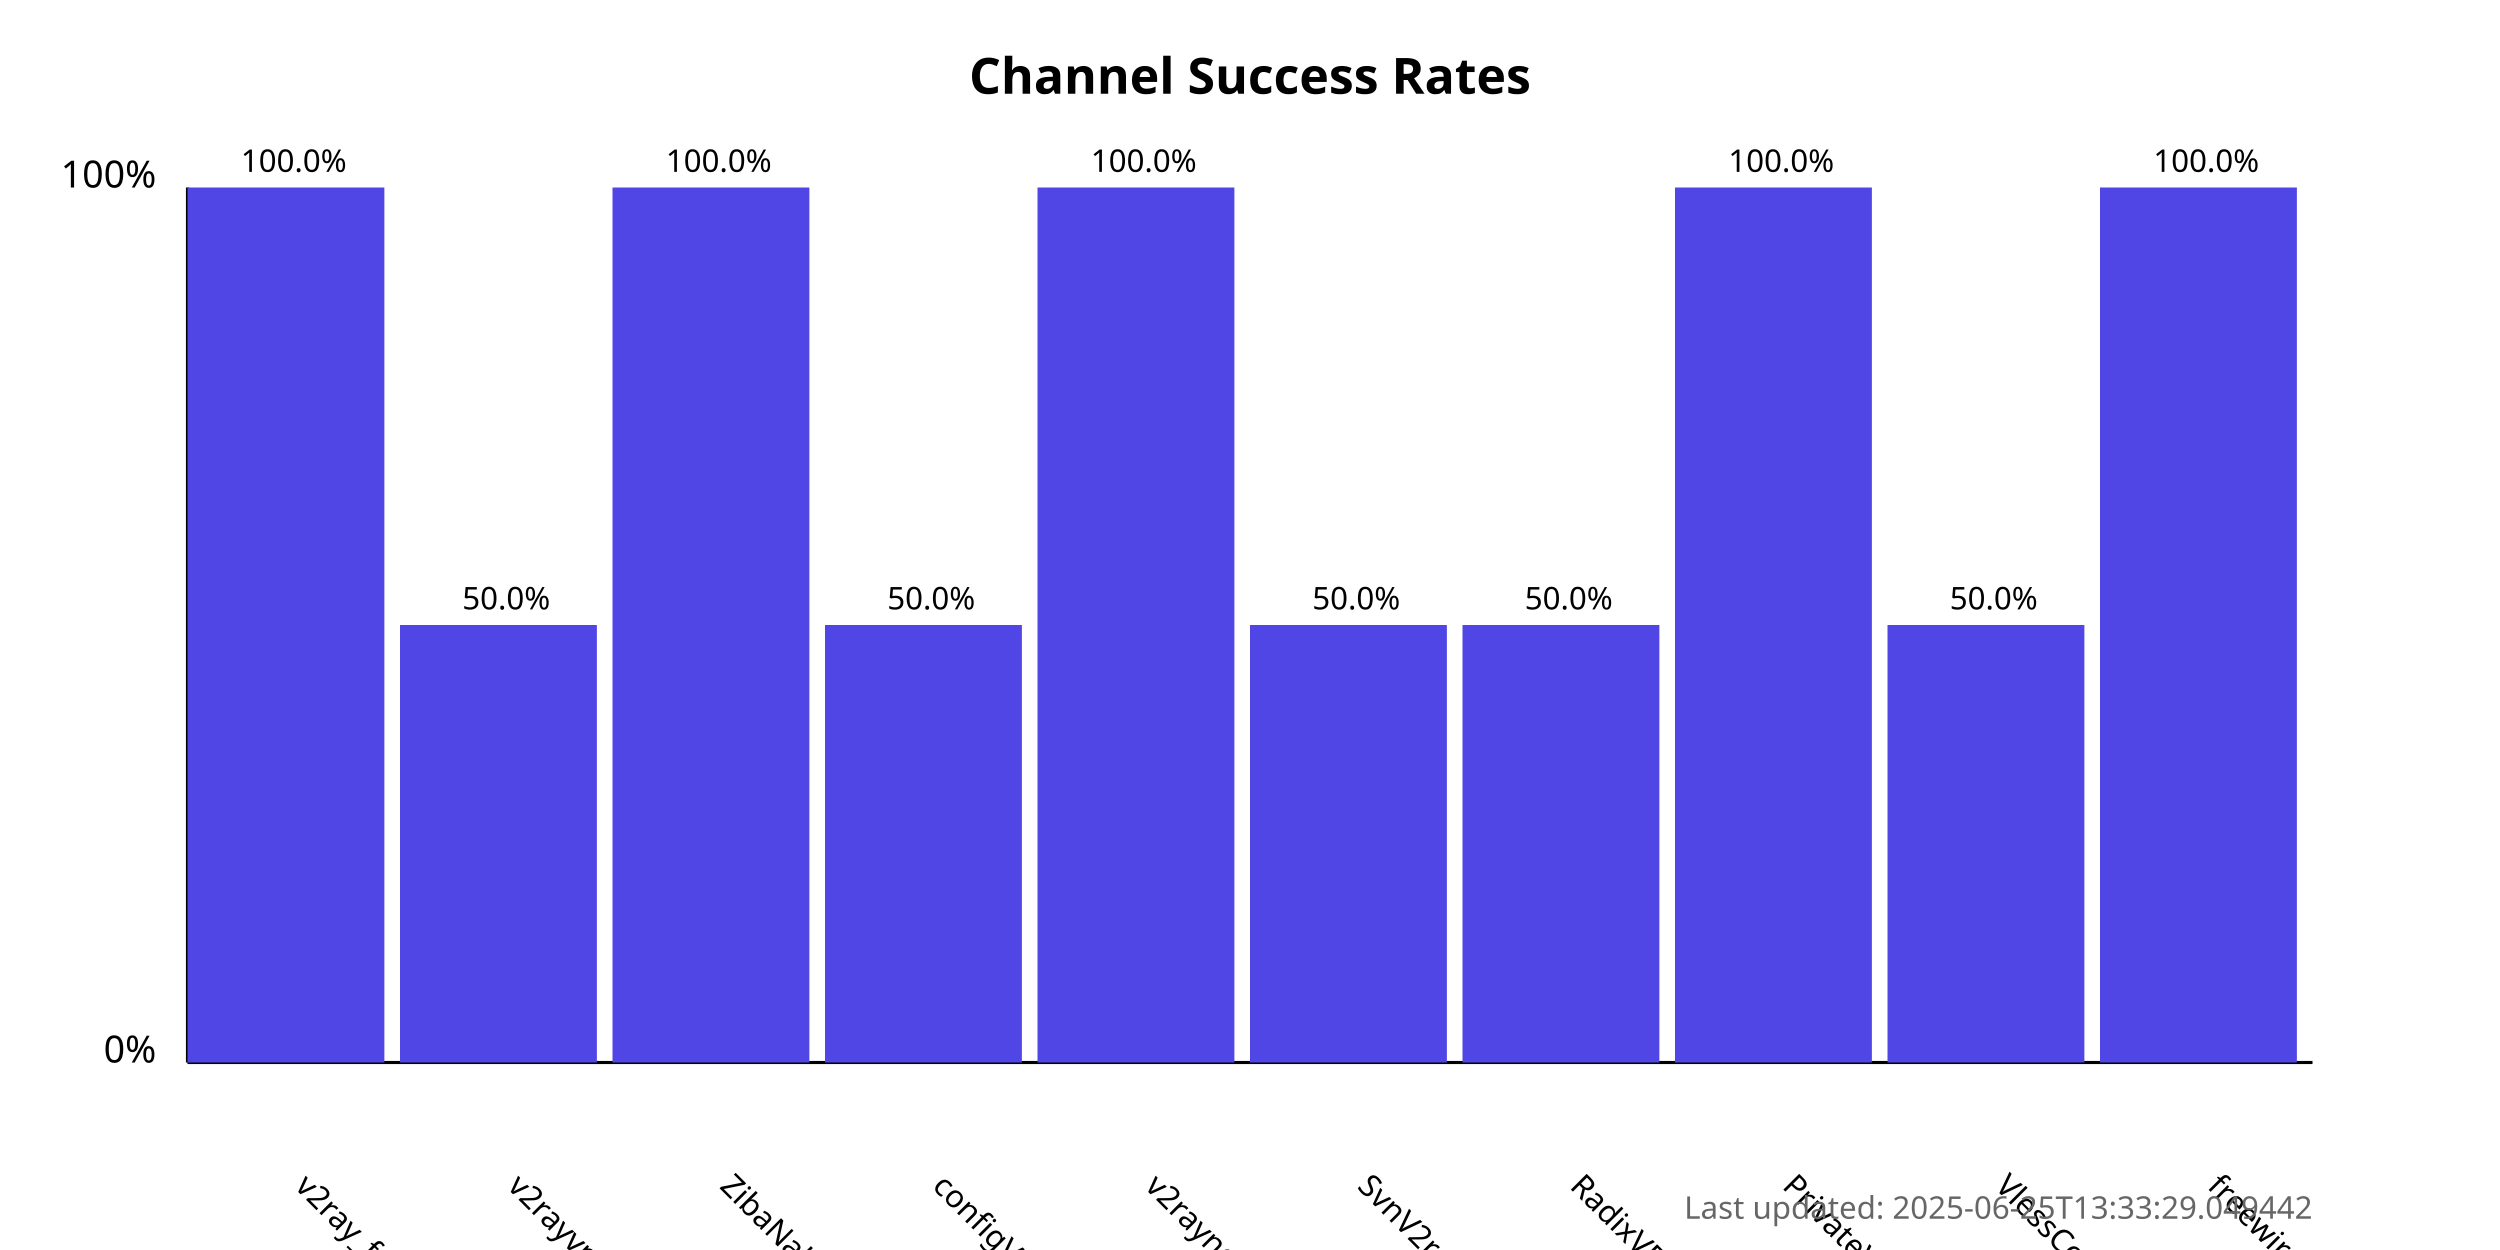
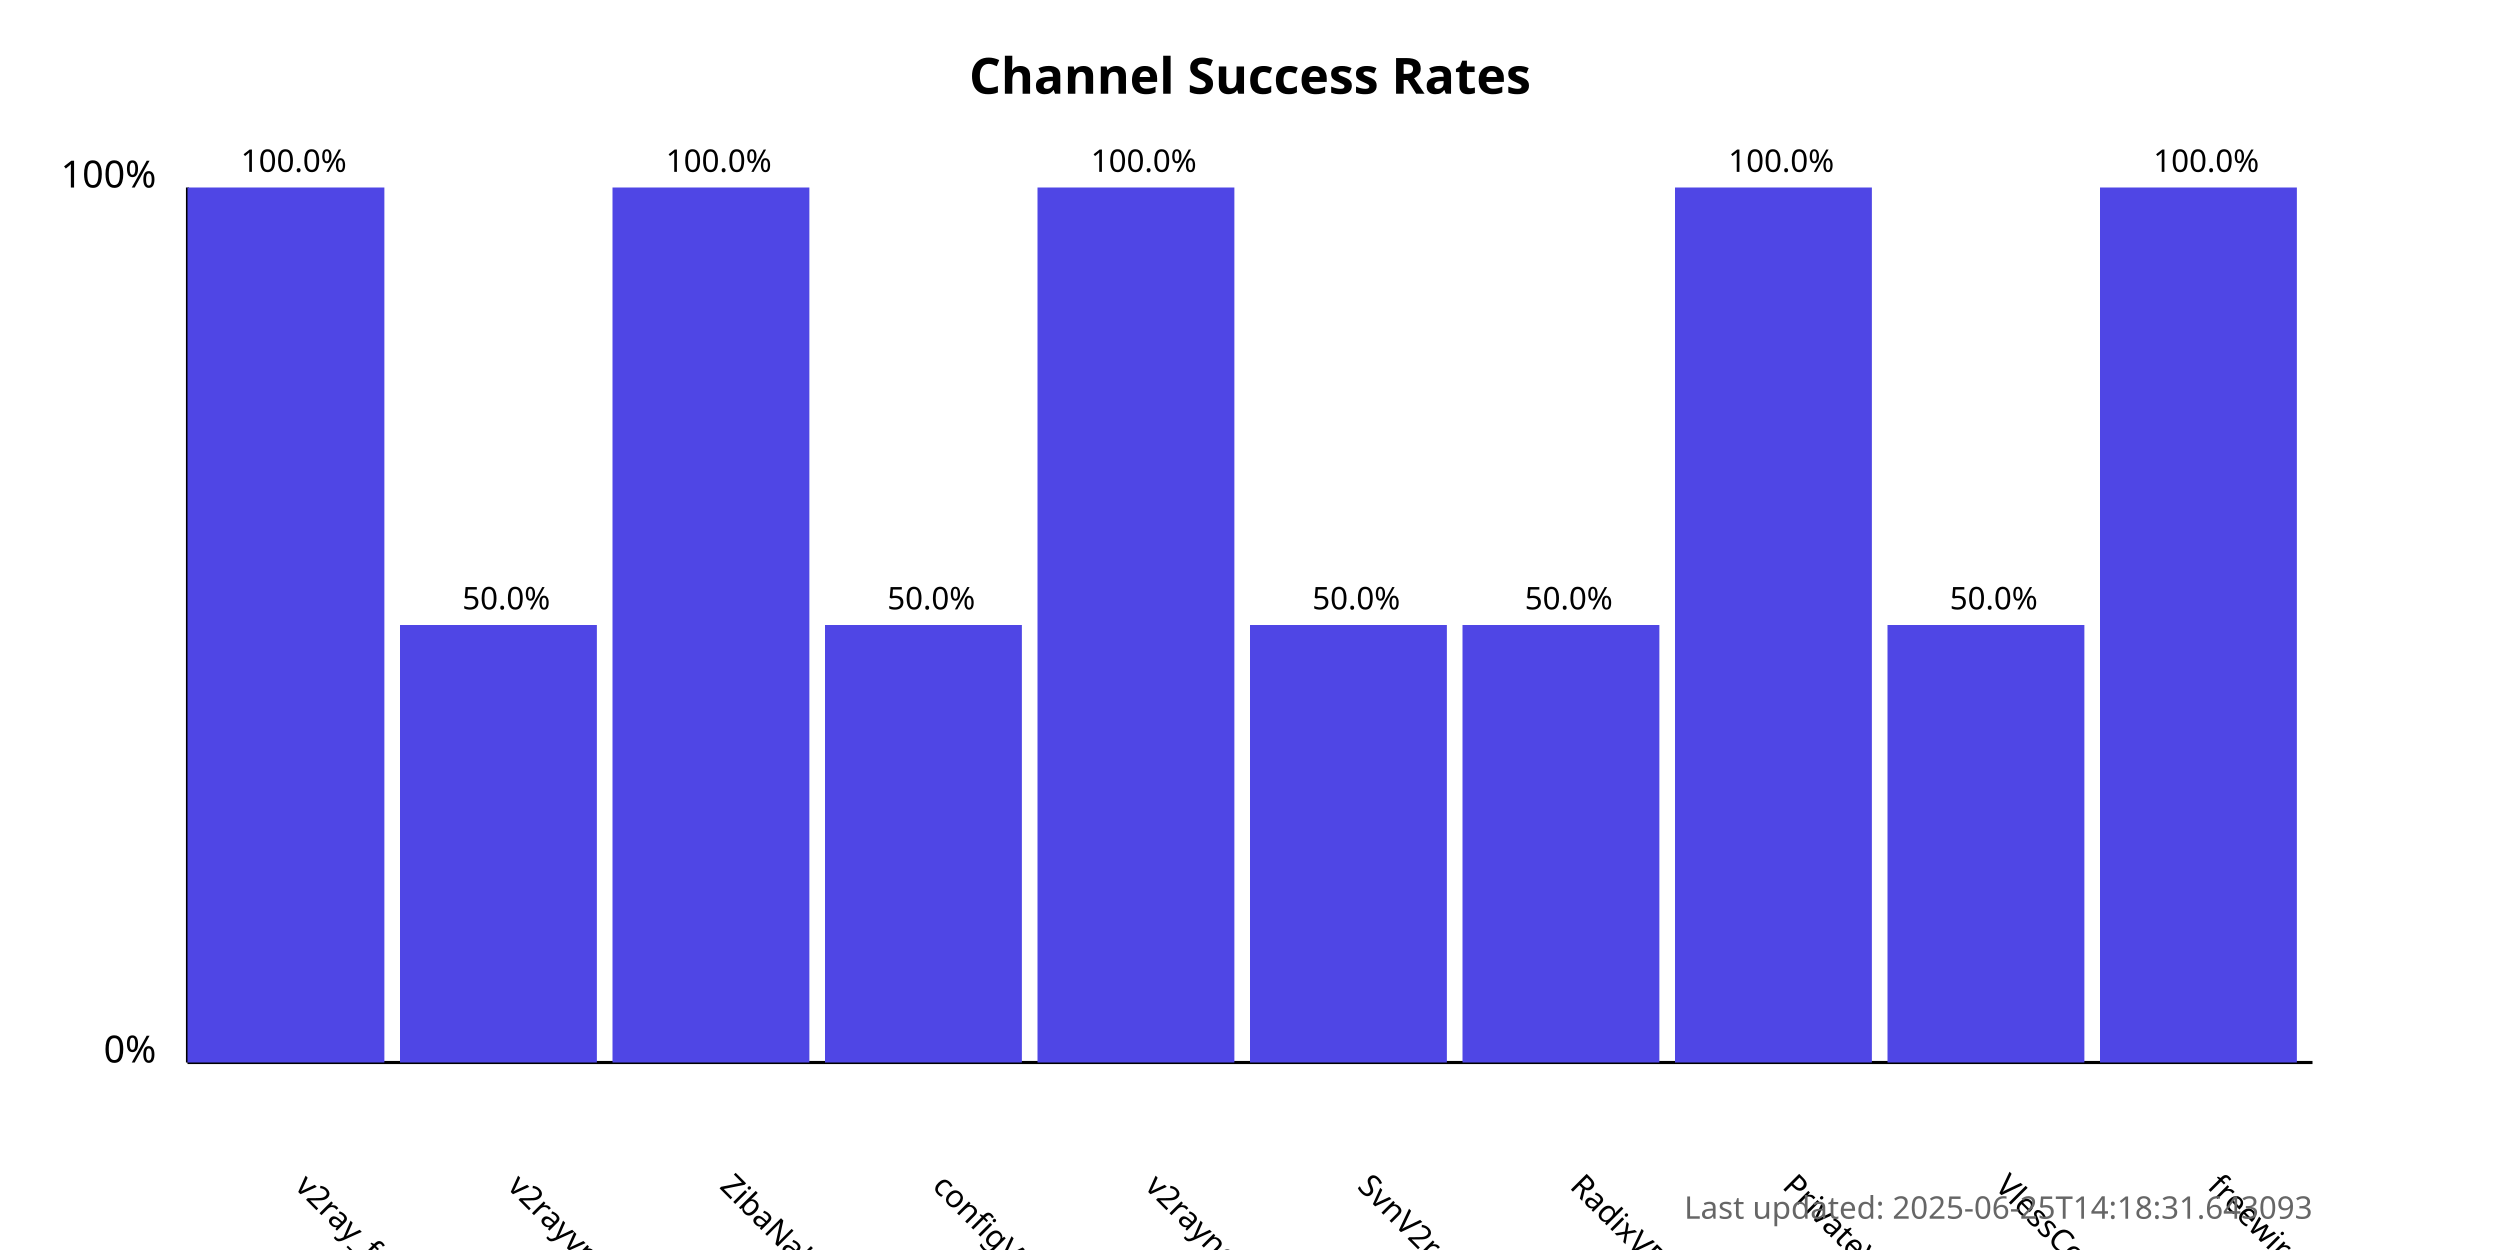
<svg xmlns="http://www.w3.org/2000/svg" width="800" height="400">
  <style>
            .chart-title { font: bold 16px sans-serif; }
            .axis-label { font: 12px sans-serif; }
            .tick-label { font: 10px sans-serif; }
            .bar { fill: #4f46e5; }
            .bar:hover { fill: #6366f1; }
            .timestamp { font: 10px sans-serif; fill: #666; }
        </style>
  <text x="400.0" y="30" text-anchor="middle" class="chart-title">
            Channel Success Rates
        </text>
  <line x1="60" y1="340" x2="60" y2="60" stroke="black" stroke-width="1" />
  <line x1="60" y1="340" x2="740" y2="340" stroke="black" stroke-width="1" />
  <text x="50" y="340" text-anchor="end" class="axis-label">0%</text>
  <text x="50" y="60" text-anchor="end" class="axis-label">100%</text>
  <g>
    <rect x="60" y="60.0" width="63.0" height="280.0" class="bar" />
    <text x="94.0" y="380" transform="rotate(45, 94.0, 380)" text-anchor="start" class="tick-label">
                v2ray_free_conf
            </text>
    <text x="94.0" y="55.0" text-anchor="middle" class="tick-label">
                100.0%
            </text>
  </g>
  <g>
    <rect x="128.0" y="200.0" width="63.0" height="140.0" class="bar" />
    <text x="162.0" y="380" transform="rotate(45, 162.0, 380)" text-anchor="start" class="tick-label">
                v2rayvpno
            </text>
    <text x="162.0" y="195.0" text-anchor="middle" class="tick-label">
                50.0%
            </text>
  </g>
  <g>
    <rect x="196.0" y="60.0" width="63.0" height="280.0" class="bar" />
    <text x="230.0" y="380" transform="rotate(45, 230.0, 380)" text-anchor="start" class="tick-label">
                ZibaNabz
            </text>
    <text x="230.0" y="55.0" text-anchor="middle" class="tick-label">
                100.0%
            </text>
  </g>
  <g>
    <rect x="264.0" y="200.0" width="63.0" height="140.0" class="bar" />
    <text x="298.0" y="380" transform="rotate(45, 298.0, 380)" text-anchor="start" class="tick-label">
                configV2rayForFree
            </text>
    <text x="298.0" y="195.0" text-anchor="middle" class="tick-label">
                50.0%
            </text>
  </g>
  <g>
    <rect x="332.0" y="60.0" width="63.0" height="280.0" class="bar" />
    <text x="366.0" y="380" transform="rotate(45, 366.0, 380)" text-anchor="start" class="tick-label">
                v2rayngvpn
            </text>
    <text x="366.0" y="55.0" text-anchor="middle" class="tick-label">
                100.0%
            </text>
  </g>
  <g>
    <rect x="400.0" y="200.0" width="63.0" height="140.0" class="bar" />
    <text x="434.0" y="380" transform="rotate(45, 434.0, 380)" text-anchor="start" class="tick-label">
                SvnV2ray
            </text>
    <text x="434.0" y="195.0" text-anchor="middle" class="tick-label">
                50.0%
            </text>
  </g>
  <g>
    <rect x="468.0" y="200.0" width="63.0" height="140.0" class="bar" />
    <text x="502.0" y="380" transform="rotate(45, 502.0, 380)" text-anchor="start" class="tick-label">
                RadixVPN
            </text>
    <text x="502.0" y="195.0" text-anchor="middle" class="tick-label">
                50.0%
            </text>
  </g>
  <g>
    <rect x="536.0" y="60.0" width="63.0" height="280.0" class="bar" />
    <text x="570.0" y="380" transform="rotate(45, 570.0, 380)" text-anchor="start" class="tick-label">
                PrivateVPNs
            </text>
    <text x="570.0" y="55.0" text-anchor="middle" class="tick-label">
                100.0%
            </text>
  </g>
  <g>
    <rect x="604.0" y="200.0" width="63.0" height="140.0" class="bar" />
    <text x="638.0" y="380" transform="rotate(45, 638.0, 380)" text-anchor="start" class="tick-label">
                VlessConfig
            </text>
    <text x="638.0" y="195.0" text-anchor="middle" class="tick-label">
                50.0%
            </text>
  </g>
  <g>
    <rect x="672.0" y="60.0" width="63.0" height="280.0" class="bar" />
    <text x="706.0" y="380" transform="rotate(45, 706.0, 380)" text-anchor="start" class="tick-label">
                freewireguard
            </text>
    <text x="706.0" y="55.0" text-anchor="middle" class="tick-label">
                100.0%
            </text>
  </g>
  <text x="740" y="390" text-anchor="end" class="timestamp">
-             Last updated: 2025-06-25T13:33:29.049442
+             Last updated: 2025-06-25T14:18:31.643093
        </text>
</svg>
